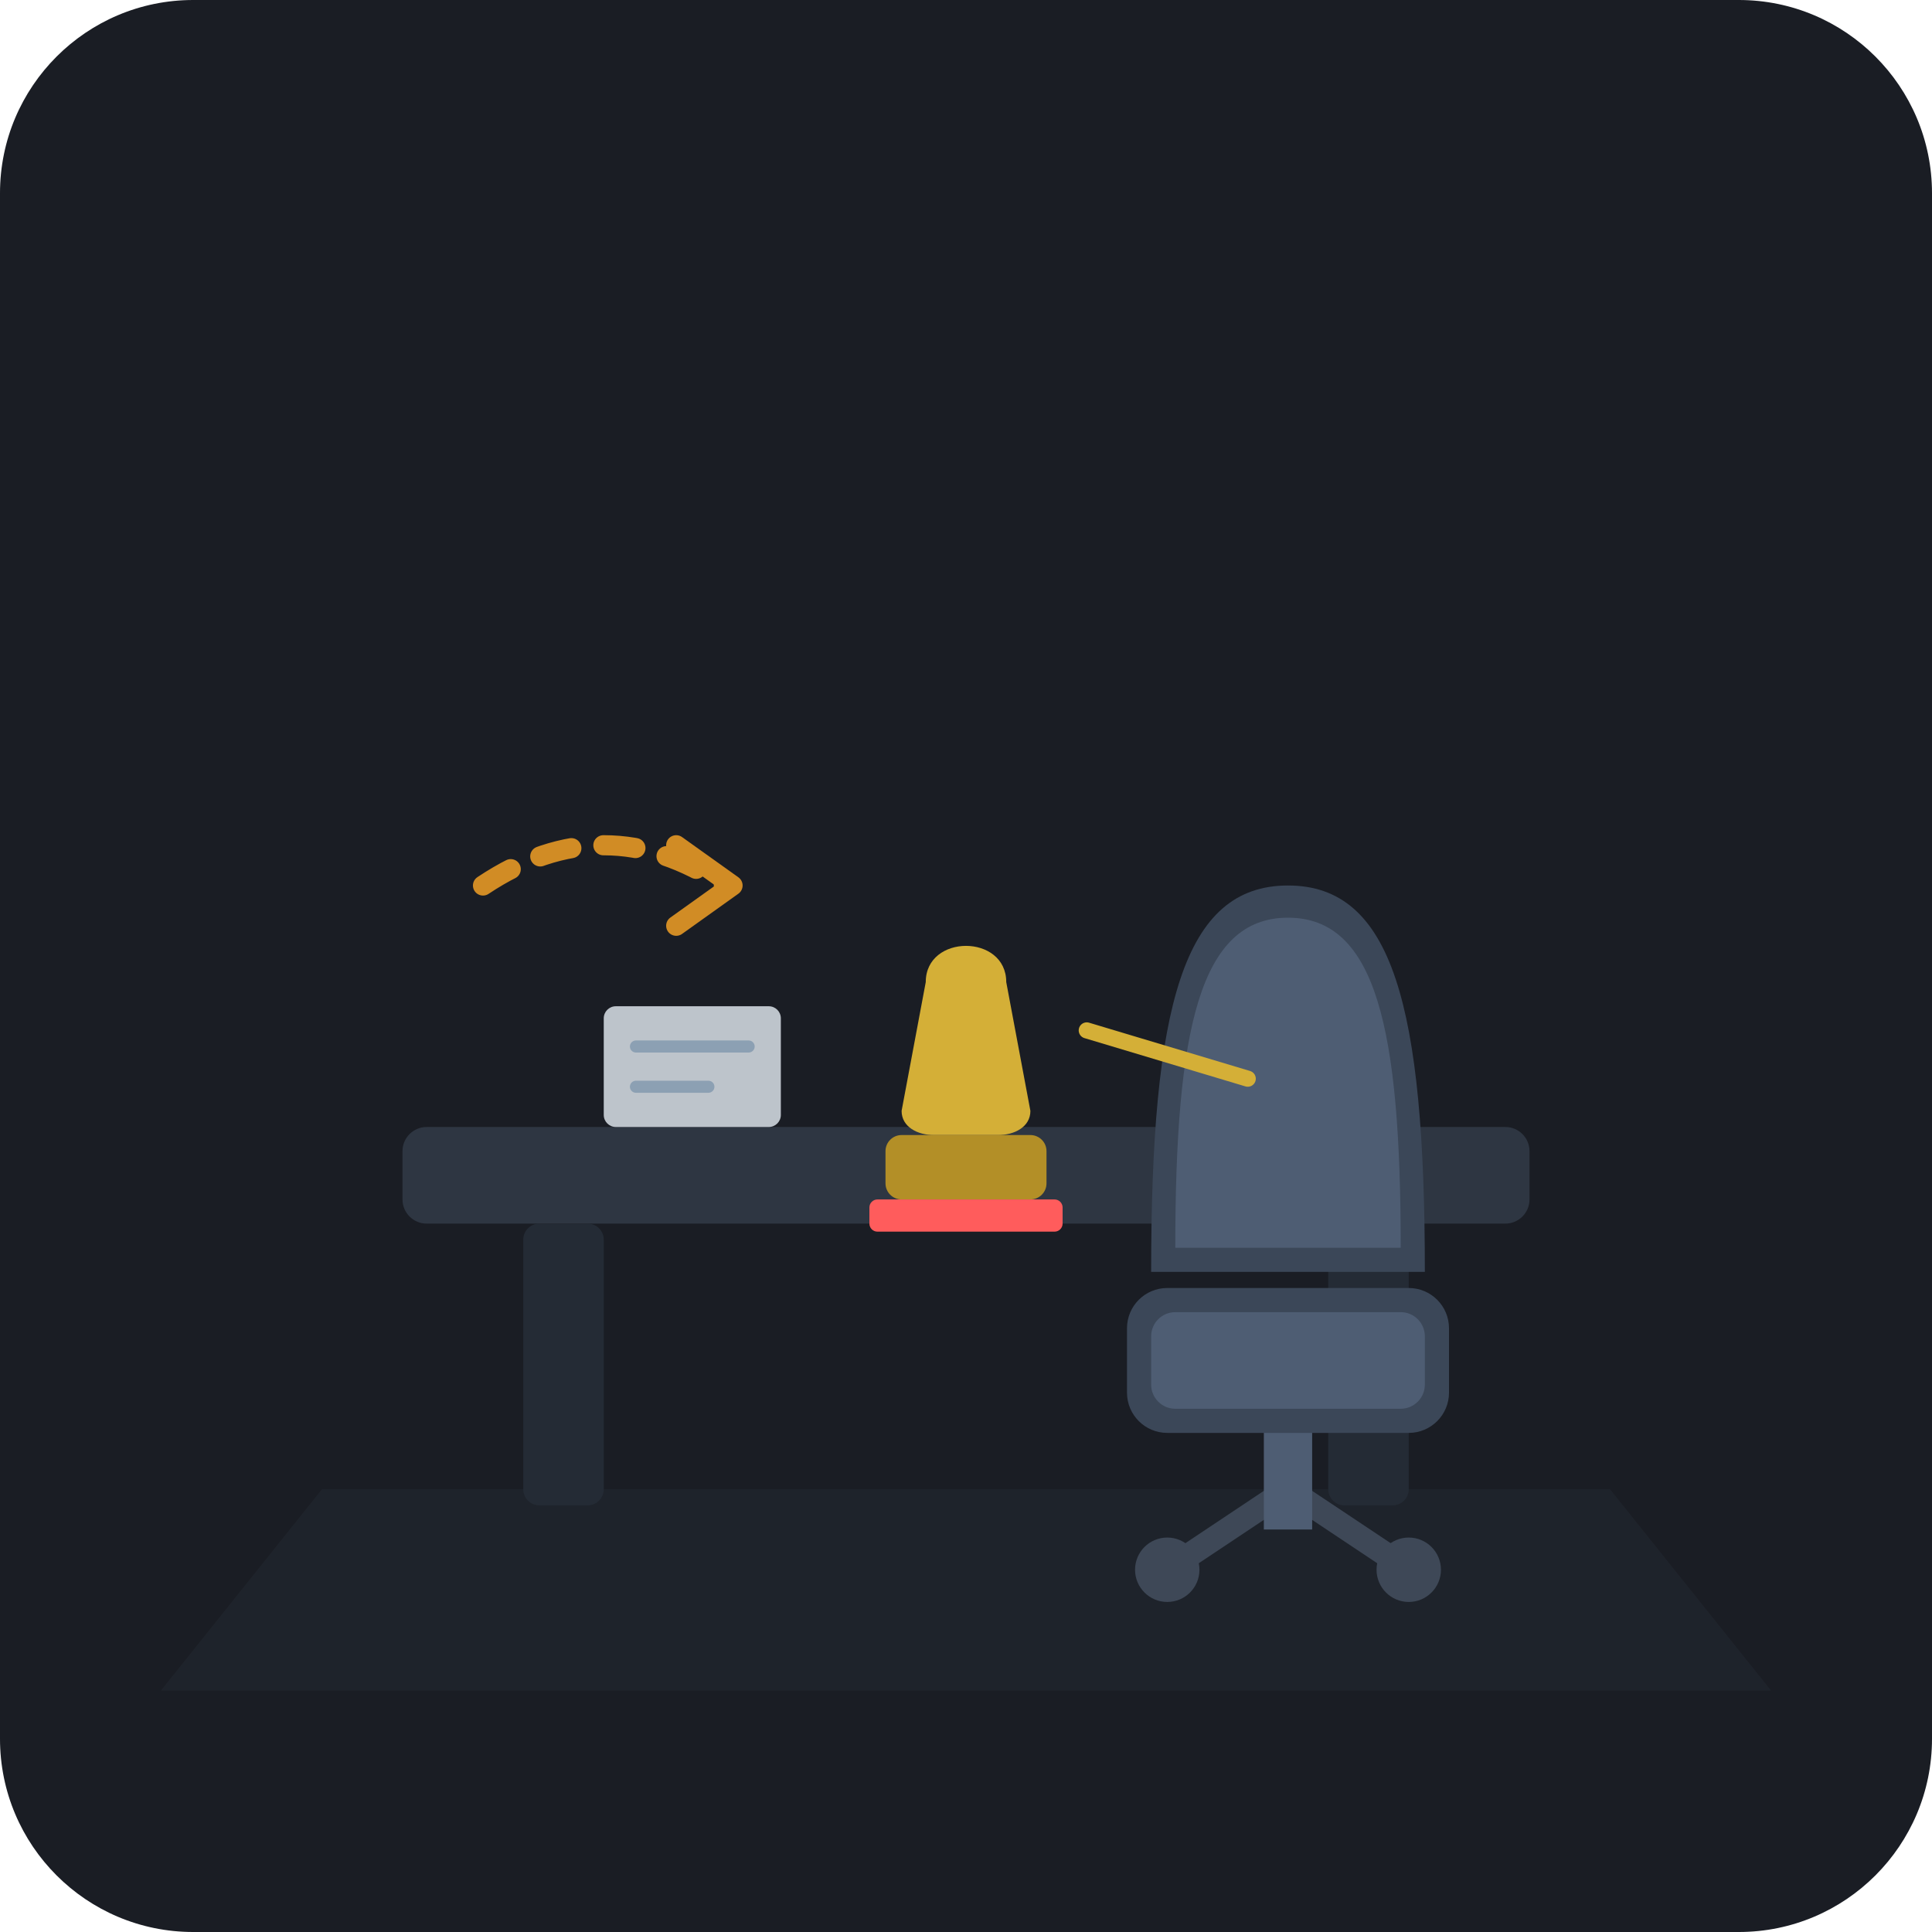
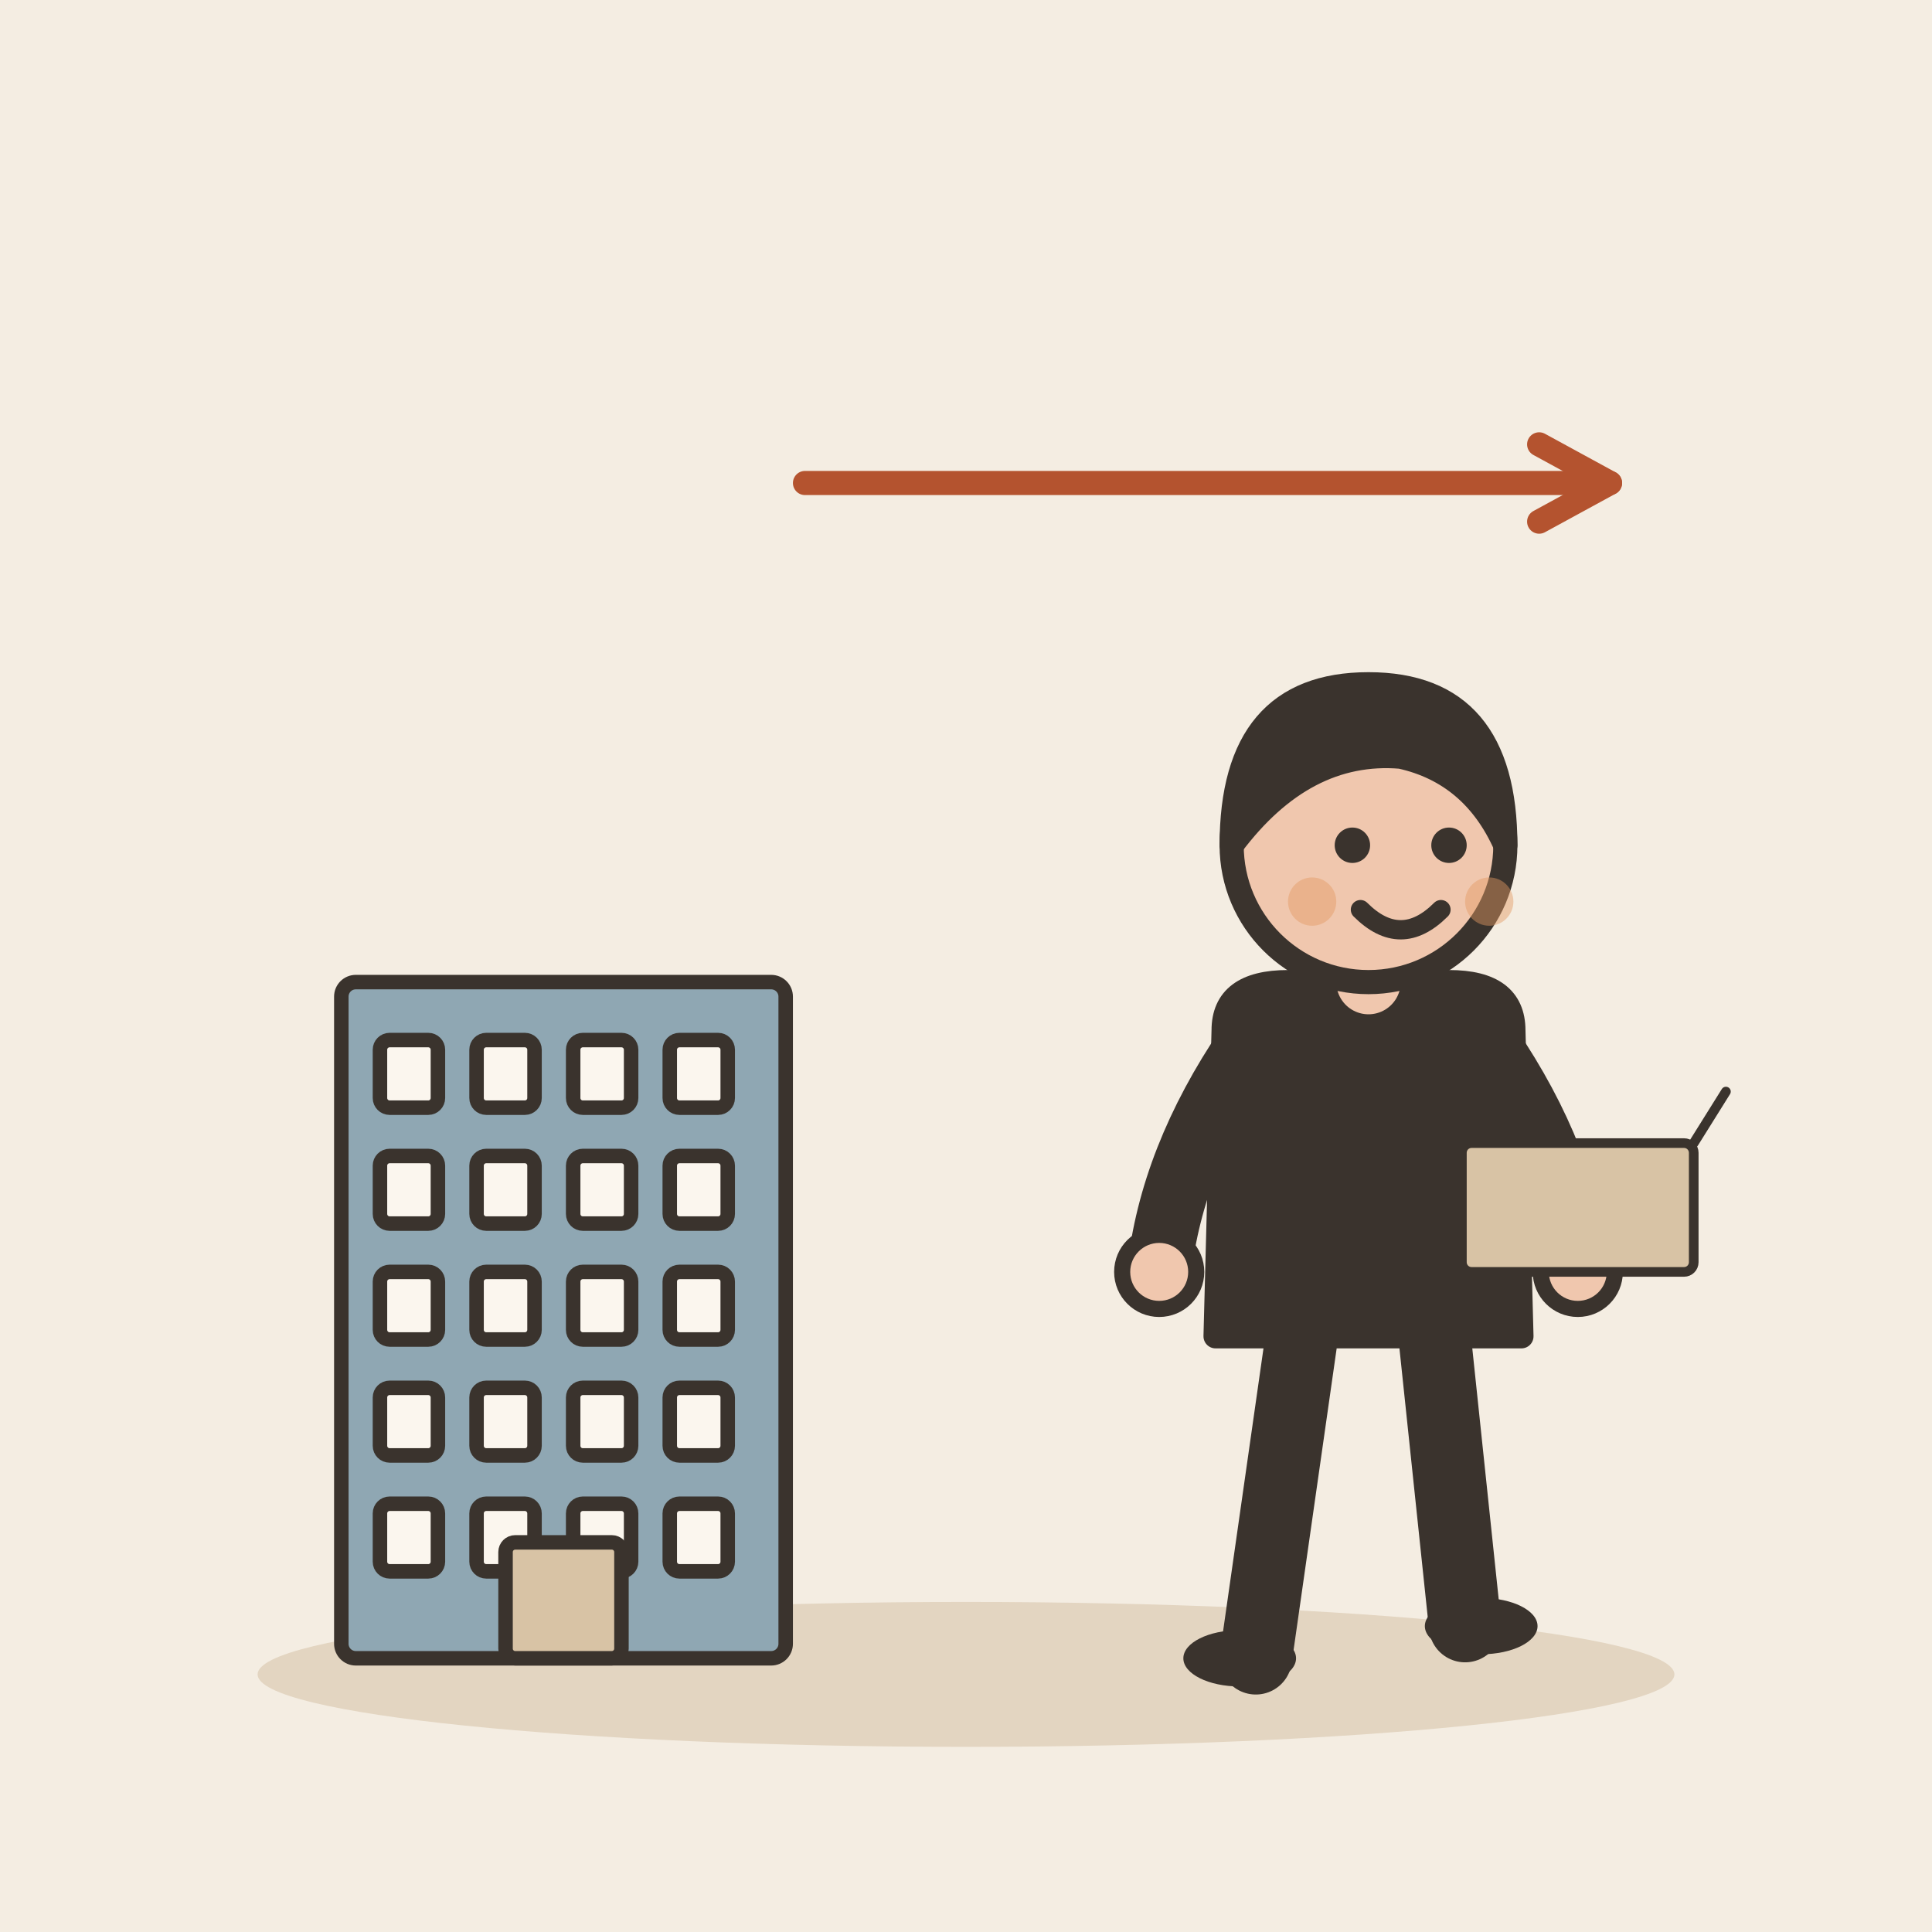
- <svg xmlns="http://www.w3.org/2000/svg" viewBox="0 0 240 240">
-   <rect width="240" height="240" rx="24" fill="#1A1D24" />
-   <path d="M40 185 L200 185 L220 210 L20 210 Z" fill="#222730" opacity="0.6" />
-   <rect x="50" y="140" width="140" height="12" rx="3" fill="#2E3642" />
-   <rect x="65" y="152" width="10" height="35" rx="2" fill="#242B35" />
-   <rect x="165" y="152" width="10" height="35" rx="2" fill="#242B35" />
-   <g transform="translate(100, 110)">
-     <path d="M15 12 C15 6, 25 6, 25 12 L28 28 C28 30, 26 31, 24 31 L16 31 C14 31, 12 30, 12 28 Z" fill="#D4AF37" />
-     <rect x="10" y="31" width="20" height="8" rx="2" fill="#B38F27" />
-     <rect x="8" y="39" width="24" height="4" rx="1" fill="#FF5C5C" />
+ <svg xmlns="http://www.w3.org/2000/svg" viewBox="0 0 240 240" data-style="editorial">
+   <rect width="240" height="240" fill="#F4EDE2" />
+   <ellipse cx="120" cy="208" rx="88" ry="9" fill="#E3D5C1" />
+   <g transform="translate(70 206) scale(0.6 0.6)">
+     <rect x="-46" y="-140" width="92" height="140" rx="3" fill="#8FA7B3" stroke="#3A332D" stroke-width="3" stroke-linecap="round" stroke-linejoin="round" />
+     <rect x="-38" y="-128" width="12" height="14" rx="2" fill="#FBF6EE" stroke="#3A332D" stroke-width="3" stroke-linecap="round" stroke-linejoin="round" />
+     <rect x="-18" y="-128" width="12" height="14" rx="2" fill="#FBF6EE" stroke="#3A332D" stroke-width="3" stroke-linecap="round" stroke-linejoin="round" />
+     <rect x="2" y="-128" width="12" height="14" rx="2" fill="#FBF6EE" stroke="#3A332D" stroke-width="3" stroke-linecap="round" stroke-linejoin="round" />
+     <rect x="22" y="-128" width="12" height="14" rx="2" fill="#FBF6EE" stroke="#3A332D" stroke-width="3" stroke-linecap="round" stroke-linejoin="round" />
+     <rect x="-38" y="-104" width="12" height="14" rx="2" fill="#FBF6EE" stroke="#3A332D" stroke-width="3" stroke-linecap="round" stroke-linejoin="round" />
+     <rect x="-18" y="-104" width="12" height="14" rx="2" fill="#FBF6EE" stroke="#3A332D" stroke-width="3" stroke-linecap="round" stroke-linejoin="round" />
+     <rect x="2" y="-104" width="12" height="14" rx="2" fill="#FBF6EE" stroke="#3A332D" stroke-width="3" stroke-linecap="round" stroke-linejoin="round" />
+     <rect x="22" y="-104" width="12" height="14" rx="2" fill="#FBF6EE" stroke="#3A332D" stroke-width="3" stroke-linecap="round" stroke-linejoin="round" />
+     <rect x="-38" y="-80" width="12" height="14" rx="2" fill="#FBF6EE" stroke="#3A332D" stroke-width="3" stroke-linecap="round" stroke-linejoin="round" />
+     <rect x="-18" y="-80" width="12" height="14" rx="2" fill="#FBF6EE" stroke="#3A332D" stroke-width="3" stroke-linecap="round" stroke-linejoin="round" />
+     <rect x="2" y="-80" width="12" height="14" rx="2" fill="#FBF6EE" stroke="#3A332D" stroke-width="3" stroke-linecap="round" stroke-linejoin="round" />
+     <rect x="22" y="-80" width="12" height="14" rx="2" fill="#FBF6EE" stroke="#3A332D" stroke-width="3" stroke-linecap="round" stroke-linejoin="round" />
+     <rect x="-38" y="-56" width="12" height="14" rx="2" fill="#FBF6EE" stroke="#3A332D" stroke-width="3" stroke-linecap="round" stroke-linejoin="round" />
+     <rect x="-18" y="-56" width="12" height="14" rx="2" fill="#FBF6EE" stroke="#3A332D" stroke-width="3" stroke-linecap="round" stroke-linejoin="round" />
+     <rect x="2" y="-56" width="12" height="14" rx="2" fill="#FBF6EE" stroke="#3A332D" stroke-width="3" stroke-linecap="round" stroke-linejoin="round" />
+     <rect x="22" y="-56" width="12" height="14" rx="2" fill="#FBF6EE" stroke="#3A332D" stroke-width="3" stroke-linecap="round" stroke-linejoin="round" />
+     <rect x="-38" y="-32" width="12" height="14" rx="2" fill="#FBF6EE" stroke="#3A332D" stroke-width="3" stroke-linecap="round" stroke-linejoin="round" />
+     <rect x="-18" y="-32" width="12" height="14" rx="2" fill="#FBF6EE" stroke="#3A332D" stroke-width="3" stroke-linecap="round" stroke-linejoin="round" />
+     <rect x="2" y="-32" width="12" height="14" rx="2" fill="#FBF6EE" stroke="#3A332D" stroke-width="3" stroke-linecap="round" stroke-linejoin="round" />
+     <rect x="22" y="-32" width="12" height="14" rx="2" fill="#FBF6EE" stroke="#3A332D" stroke-width="3" stroke-linecap="round" stroke-linejoin="round" />
+     <rect x="-12" y="-24" width="24" height="24" rx="2" fill="#D8C3A5" stroke="#3A332D" stroke-width="3" stroke-linecap="round" stroke-linejoin="round" />
  </g>
-   <g transform="translate(125, 80)">
-     <circle cx="20" cy="115" r="4" fill="#3E4857" />
-     <circle cx="50" cy="115" r="4" fill="#3E4857" />
-     <line x1="20" y1="115" x2="35" y2="105" stroke="#3E4857" stroke-width="3" stroke-linecap="round" />
-     <line x1="50" y1="115" x2="35" y2="105" stroke="#3E4857" stroke-width="3" stroke-linecap="round" />
-     <rect x="32" y="95" width="6" height="15" fill="#4E5D73" />
-     <rect x="15" y="80" width="40" height="18" rx="5" fill="#3B4758" />
-     <rect x="18" y="83" width="34" height="12" rx="3" fill="#4E5D73" />
-     <path d="M18 78 C18 45, 22 30, 35 30 C48 30, 52 45, 52 78 Z" fill="#3B4758" />
-     <path d="M21 75 C21 48, 24 34, 35 34 C46 34, 49 48, 49 75 Z" fill="#4E5D73" />
+   <g transform="translate(170 206)">
+     <path d="M-8 -42L-14 0" stroke="#3A332D" stroke-width="9" stroke-linecap="round" fill="none" />
+     <path d="M8 -42L12 -4" stroke="#3A332D" stroke-width="9" stroke-linecap="round" fill="none" />
+     <ellipse cx="-16" cy="0" rx="7" ry="3.5" fill="#3A332D" />
+     <ellipse cx="14" cy="-4" rx="7" ry="3.5" fill="#3A332D" />
+     <path d="M-18 -78Q-18 -84 -10 -84L10 -84Q18 -84 18 -78L19 -40L-19 -40Z" fill="#3A332D" stroke="#3A332D" stroke-width="3" stroke-linecap="round" stroke-linejoin="round" />
+     <path d="M-15 -76Q-24.5 -62 -26 -48" fill="none" stroke="#3A332D" stroke-width="8" stroke-linecap="round" stroke-linejoin="round" />
+     <circle cx="-26" cy="-48" r="4.6" fill="#F0C7AE" stroke="#3A332D" stroke-linecap="round" stroke-linejoin="round" stroke-width="2" />
+     <path d="M15 -76Q24.5 -62 26 -48" fill="none" stroke="#3A332D" stroke-width="8" stroke-linecap="round" stroke-linejoin="round" />
+     <circle cx="26" cy="-48" r="4.6" fill="#F0C7AE" stroke="#3A332D" stroke-linecap="round" stroke-linejoin="round" stroke-width="2" />
+     <path d="M0 -84L0 -88" stroke="#F0C7AE" stroke-width="8" stroke-linecap="round" fill="none" />
+     <circle cx="0" cy="-101" r="17" fill="#F0C7AE" stroke="#3A332D" stroke-width="3" stroke-linecap="round" stroke-linejoin="round" />
+     <path d="M-17 -101Q-17 -121 0 -121Q17 -121 17 -101Q13 -110 4 -112Q-8 -113 -17 -101Z" fill="#3A332D" stroke="#3A332D" stroke-width="3" stroke-linecap="round" stroke-linejoin="round" />
+     <circle cx="-2" cy="-101" r="2.2" fill="#3A332D" />
+     <circle cx="10" cy="-101" r="2.2" fill="#3A332D" />
+     <path d="M-1 -93Q4 -88 9 -93" fill="none" stroke="#3A332D" stroke-width="2.4" stroke-linecap="round" stroke-linejoin="round" />
+     <circle cx="-7" cy="-94" r="3" fill="#E39A62" opacity="0.45" />
+     <circle cx="15" cy="-94" r="3" fill="#E39A62" opacity="0.45" />
+     <g transform="translate(26 -48) scale(0.4 0.4)">
+       <rect x="-36" y="-40" width="72" height="40" rx="3" fill="#D8C3A5" stroke="#3A332D" stroke-width="3" stroke-linecap="round" stroke-linejoin="round" />
+       <path d="M-36 -40L-46 -56M36 -40L46 -56" fill="none" stroke="#3A332D" stroke-width="3" stroke-linecap="round" stroke-linejoin="round" />
+     </g>
  </g>
-   <g transform="translate(60, 95)" opacity="0.8">
-     <path d="M 0 15 Q 15 5, 30 15" fill="none" stroke="#FFA726" stroke-width="2.5" stroke-dasharray="4 4" stroke-linecap="round" />
-     <path d="M 24 10 L 31 15 L 24 20" fill="none" stroke="#FFA726" stroke-width="2.5" stroke-linecap="round" stroke-linejoin="round" />
-   </g>
-   <rect x="75" y="125" width="22" height="15" rx="1.5" fill="#E6EDF5" opacity="0.8" />
-   <line x1="79" y1="130" x2="93" y2="130" stroke="#8CA0B3" stroke-width="1.5" stroke-linecap="round" />
-   <line x1="79" y1="135" x2="88" y2="135" stroke="#8CA0B3" stroke-width="1.5" stroke-linecap="round" />
-   <line x1="135" y1="128" x2="155" y2="134" stroke="#D4AF37" stroke-width="2" stroke-linecap="round" />
+   <path d="M100 60L200 60" stroke="#B4532F" stroke-width="3" stroke-linecap="round" fill="none" />
+   <path d="M191.2 64.8L200 60L191.2 55.2" fill="none" stroke="#B4532F" stroke-width="3" stroke-linecap="round" stroke-linejoin="round" />
</svg>
